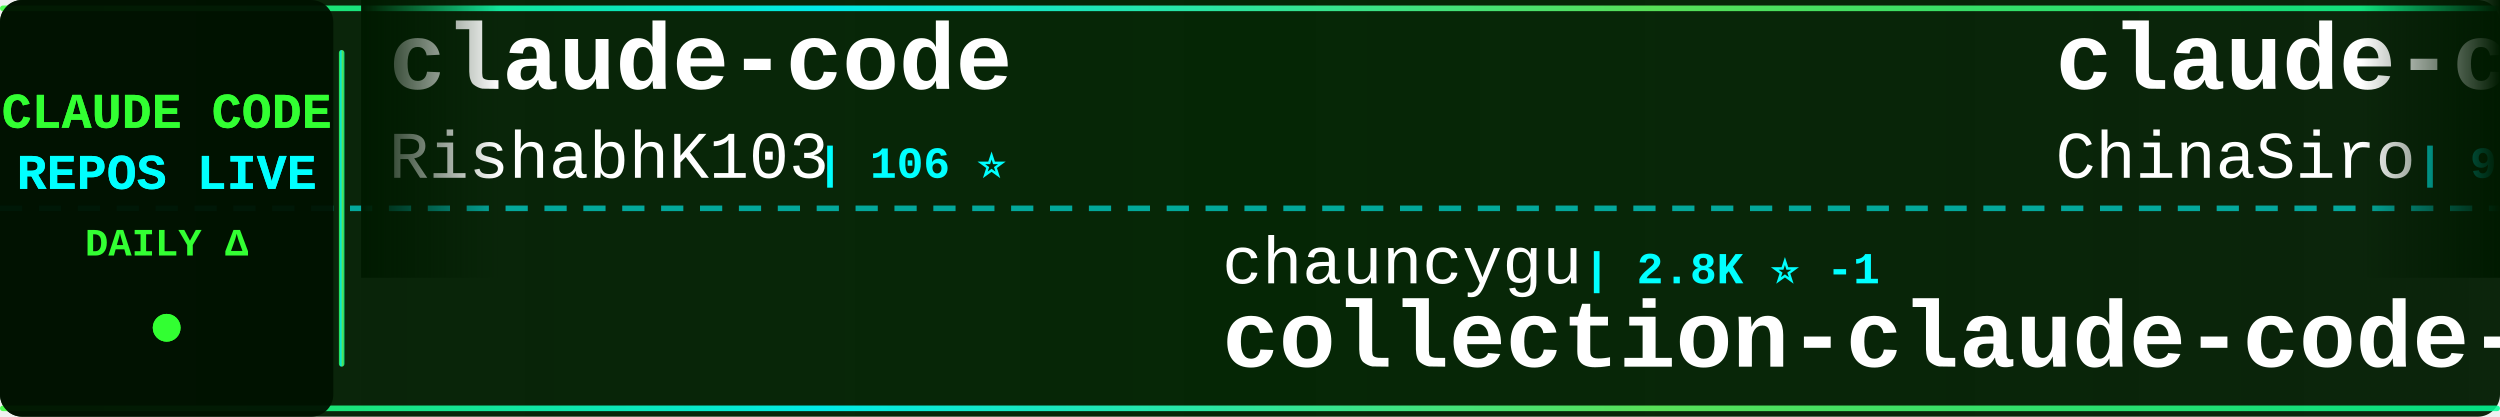
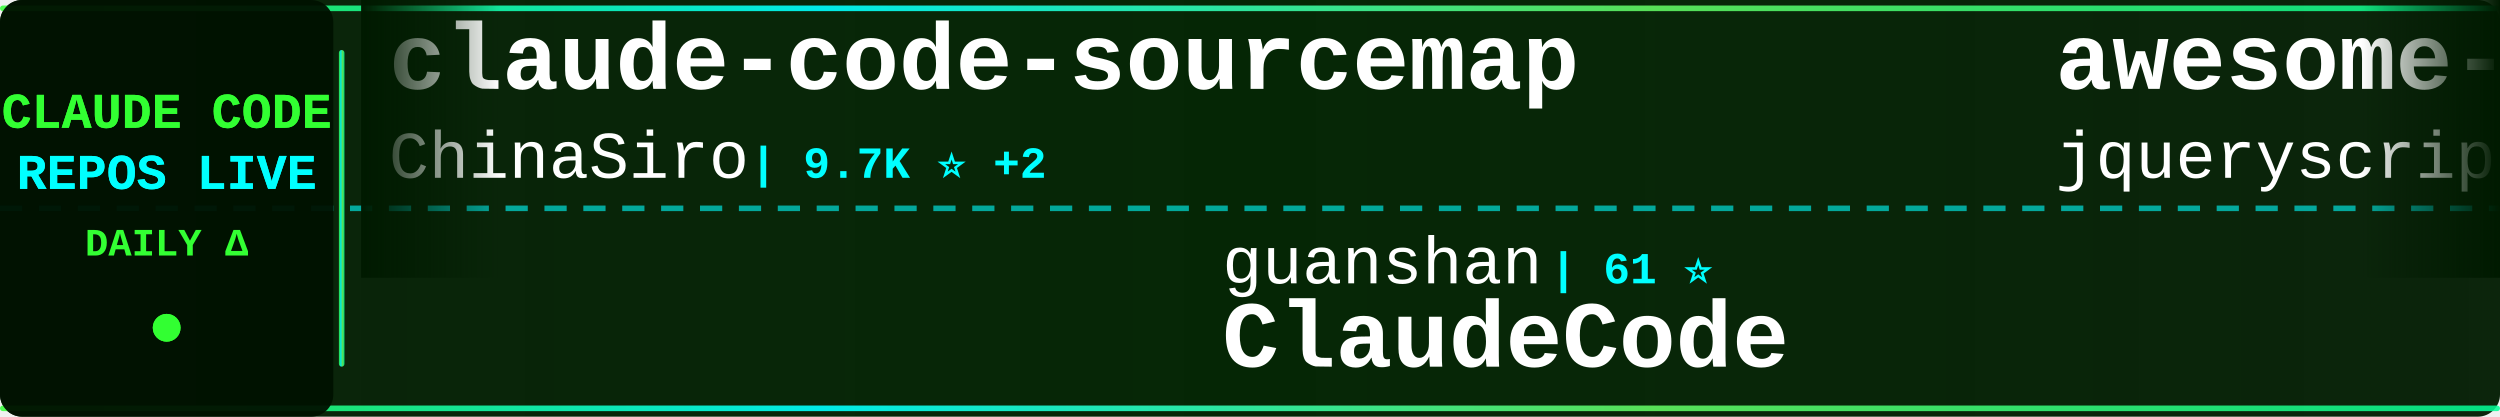
<svg xmlns="http://www.w3.org/2000/svg" width="900" height="150">
  <defs>
    <linearGradient id="tickerBg" x1="0%" y1="0%" x2="100%" y2="0%">
      <stop offset="0%" style="stop-color:#001a00;stop-opacity:0.95" />
      <stop offset="50%" style="stop-color:#002200;stop-opacity:0.98" />
      <stop offset="100%" style="stop-color:#001a00;stop-opacity:0.95" />
    </linearGradient>
    <linearGradient id="borderGrad" x1="0%" y1="0%" x2="100%" y2="0%">
      <stop offset="0%" style="stop-color:#33ff33;stop-opacity:0.85">
        <animate attributeName="stop-opacity" values="0.85;1;0.85" dur="2s" repeatCount="indefinite" />
      </stop>
      <stop offset="33%" style="stop-color:#00ffff;stop-opacity:0.9">
        <animate attributeName="stop-opacity" values="0.9;1;0.9" dur="2.2s" repeatCount="indefinite" />
      </stop>
      <stop offset="66%" style="stop-color:#66ff66;stop-opacity:0.85">
        <animate attributeName="stop-opacity" values="0.85;1;0.85" dur="1.8s" repeatCount="indefinite" />
      </stop>
      <stop offset="100%" style="stop-color:#00ff99;stop-opacity:0.85">
        <animate attributeName="stop-opacity" values="0.85;1;0.85" dur="2s" repeatCount="indefinite" />
      </stop>
    </linearGradient>
    <filter id="textGlow">
      <feGaussianBlur stdDeviation="0.1" result="coloredBlur" />
      <feMerge>
        <feMergeNode in="coloredBlur" />
        <feMergeNode in="SourceGraphic" />
      </feMerge>
    </filter>
    <filter id="metricGlow">
      <feGaussianBlur stdDeviation="0.2" result="coloredBlur" />
      <feMerge>
        <feMergeNode in="coloredBlur" />
        <feMergeNode in="SourceGraphic" />
      </feMerge>
    </filter>
    <linearGradient id="leftFade" x1="0%" y1="0%" x2="100%" y2="0%">
      <stop offset="0%" style="stop-color:#001a00;stop-opacity:1" />
      <stop offset="100%" style="stop-color:#001a00;stop-opacity:0" />
    </linearGradient>
    <linearGradient id="rightFade" x1="0%" y1="0%" x2="100%" y2="0%">
      <stop offset="0%" style="stop-color:#001a00;stop-opacity:0" />
      <stop offset="100%" style="stop-color:#001a00;stop-opacity:1" />
    </linearGradient>
  </defs>
  <rect width="900" height="150" fill="url(#tickerBg)" rx="8" />
  <rect x="0" y="2" width="900" height="2" fill="url(#borderGrad)" rx="1" />
  <rect x="0" y="146" width="900" height="2" fill="url(#borderGrad)" rx="1" />
  <line x1="0" y1="75" x2="900" y2="75" stroke="#00ffff" stroke-width="2" stroke-dasharray="8 6" opacity="0.6" />
  <rect x="0" y="0" width="120" height="150" fill="#001100" opacity="0.95" rx="8" />
  <text x="60" y="46" font-family="'Courier New', monospace" font-size="18" font-weight="bold" fill="#33ff33" text-anchor="middle" filter="url(#textGlow)">
    CLAUDE CODE
  </text>
  <text x="60" y="68" font-family="'Courier New', monospace" font-size="18" font-weight="bold" fill="#00ffff" text-anchor="middle" filter="url(#textGlow)">
    REPOS LIVE
  </text>
  <text x="60" y="92" font-family="'Courier New', monospace" font-size="14" font-weight="bold" fill="#33ff33" text-anchor="middle">
    DAILY Δ
  </text>
  <circle cx="60" cy="118" r="5" fill="#33ff33" filter="url(#metricGlow)">
    <animate attributeName="r" values="4;6;4" dur="1.5s" repeatCount="indefinite" />
    <animate attributeName="opacity" values="0.6;1;0.6" dur="1.5s" repeatCount="indefinite" />
  </circle>
  <rect x="122" y="18" width="2" height="114" fill="url(#borderGrad)" rx="1" />
  <clipPath id="tickerClip">
    <rect x="130" y="0" width="770" height="150" />
  </clipPath>
  <g clip-path="url(#tickerClip)">
    <g id="tickerItems">
      <animateTransform attributeName="transform" attributeType="XML" type="translate" from="0 0" to="-3000 0" dur="54s" repeatCount="indefinite" />
      <g transform="translate(0, 0)">
-         <text x="140" y="32" font-family="'Courier New', monospace" font-size="34" font-weight="bold" fill="#ffffff">claude-code</text>
-         <text x="140" y="64" font-family="'Courier New', monospace" font-size="24" font-weight="normal" fill="#ffffff" opacity="1.0">RishabhK103</text>
-         <text x="294" y="64" font-family="'Courier New', monospace" font-size="16" font-weight="bold" fill="#00ffff"> | 106 ⭐</text>
+         <text x="140" y="32" font-family="'Courier New', monospace" font-size="34" font-weight="bold" fill="#ffffff">claude-code-sourcemap</text>
+         <text x="140" y="64" font-family="'Courier New', monospace" font-size="24" font-weight="normal" fill="#ffffff" opacity="1.0">ChinaSiro</text>
+         <text x="270" y="64" font-family="'Courier New', monospace" font-size="16" font-weight="bold" fill="#00ffff"> | 9.7K ⭐ +2</text>
      </g>
      <g transform="translate(300, 0)">
-         <text x="140" y="102" font-family="'Courier New', monospace" font-size="24" font-weight="normal" fill="#ffffff" opacity="1.0">chauncygu</text>
-         <text x="270" y="102" font-family="'Courier New', monospace" font-size="16" font-weight="bold" fill="#00ffff"> | 2.8K ⭐ -1</text>
-         <text x="140" y="132" font-family="'Courier New', monospace" font-size="34" font-weight="bold" fill="#ffffff">collection-claude-code-s...</text>
+         <text x="140" y="102" font-family="'Courier New', monospace" font-size="24" font-weight="normal" fill="#ffffff" opacity="1.0">guanshan</text>
+         <text x="258" y="102" font-family="'Courier New', monospace" font-size="16" font-weight="bold" fill="#00ffff"> | 61 ⭐</text>
+         <text x="140" y="132" font-family="'Courier New', monospace" font-size="34" font-weight="bold" fill="#ffffff">ClaudeCode</text>
      </g>
      <g transform="translate(600, 0)">
-         <text x="140" y="32" font-family="'Courier New', monospace" font-size="34" font-weight="bold" fill="#ffffff">claude-code-sourcemap</text>
-         <text x="140" y="64" font-family="'Courier New', monospace" font-size="24" font-weight="normal" fill="#ffffff" opacity="1.0">ChinaSiro</text>
-         <text x="270" y="64" font-family="'Courier New', monospace" font-size="16" font-weight="bold" fill="#00ffff"> | 9.7K ⭐ -1</text>
+         <text x="140" y="32" font-family="'Courier New', monospace" font-size="34" font-weight="bold" fill="#ffffff">awesome-claude-code</text>
+         <text x="140" y="64" font-family="'Courier New', monospace" font-size="24" font-weight="normal" fill="#ffffff" opacity="1.0">jqueryscript</text>
+         <text x="306" y="64" font-family="'Courier New', monospace" font-size="16" font-weight="bold" fill="#00ffff"> | 517 ⭐</text>
      </g>
      <g transform="translate(900, 0)">
-         <text x="140" y="102" font-family="'Courier New', monospace" font-size="24" font-weight="normal" fill="#ffffff" opacity="1.0">Donchitos</text>
-         <text x="270" y="102" font-family="'Courier New', monospace" font-size="16" font-weight="bold" fill="#00ffff"> | 25.3K ⭐ +4</text>
-         <text x="140" y="132" font-family="'Courier New', monospace" font-size="34" font-weight="bold" fill="#ffffff">Claude-Code-Game-Studios</text>
+         <text x="140" y="102" font-family="'Courier New', monospace" font-size="24" font-weight="normal" fill="#ffffff" opacity="1.0">anthropics</text>
+         <text x="282" y="102" font-family="'Courier New', monospace" font-size="16" font-weight="bold" fill="#00ffff"> | 177.3K ⭐ +44</text>
+         <text x="140" y="132" font-family="'Courier New', monospace" font-size="34" font-weight="bold" fill="#ffffff">skills</text>
      </g>
      <g transform="translate(1200, 0)">
-         <text x="140" y="32" font-family="'Courier New', monospace" font-size="34" font-weight="bold" fill="#ffffff">claude-code-cli</text>
-         <text x="140" y="64" font-family="'Courier New', monospace" font-size="24" font-weight="normal" fill="#ffffff" opacity="1.0">huangserva</text>
-         <text x="282" y="64" font-family="'Courier New', monospace" font-size="16" font-weight="bold" fill="#00ffff"> | 630 ⭐</text>
+         <text x="140" y="32" font-family="'Courier New', monospace" font-size="34" font-weight="bold" fill="#ffffff">edmunds-claude-code</text>
+         <text x="140" y="64" font-family="'Courier New', monospace" font-size="24" font-weight="normal" fill="#ffffff" opacity="1.0">edmund-io</text>
+         <text x="270" y="64" font-family="'Courier New', monospace" font-size="16" font-weight="bold" fill="#00ffff"> | 1.5K ⭐</text>
      </g>
      <g transform="translate(1500, 0)">
-         <text x="140" y="102" font-family="'Courier New', monospace" font-size="24" font-weight="normal" fill="#ffffff" opacity="1.0">xorespesp</text>
-         <text x="270" y="102" font-family="'Courier New', monospace" font-size="16" font-weight="bold" fill="#00ffff"> | 233 ⭐</text>
-         <text x="140" y="132" font-family="'Courier New', monospace" font-size="34" font-weight="bold" fill="#ffffff">claude-code</text>
-       </g>
-       <g transform="translate(1800, 0)">
-         <text x="140" y="32" font-family="'Courier New', monospace" font-size="34" font-weight="bold" fill="#ffffff">claude-code</text>
-         <text x="140" y="64" font-family="'Courier New', monospace" font-size="24" font-weight="normal" fill="#ffffff" opacity="1.0">codeaashu</text>
-         <text x="270" y="64" font-family="'Courier New', monospace" font-size="16" font-weight="bold" fill="#00ffff"> | 3.3K ⭐ +1</text>
-       </g>
-       <g transform="translate(2100, 0)">
        <text x="140" y="102" font-family="'Courier New', monospace" font-size="24" font-weight="normal" fill="#ffffff" opacity="1.0">hangsman</text>
        <text x="258" y="102" font-family="'Courier New', monospace" font-size="16" font-weight="bold" fill="#00ffff"> | 795 ⭐</text>
        <text x="140" y="132" font-family="'Courier New', monospace" font-size="34" font-weight="bold" fill="#ffffff">claude-code-source</text>
      </g>
+       <g transform="translate(1800, 0)">
+         <text x="140" y="32" font-family="'Courier New', monospace" font-size="34" font-weight="bold" fill="#ffffff">claude-code-hooks-master...</text>
+         <text x="140" y="64" font-family="'Courier New', monospace" font-size="24" font-weight="normal" fill="#ffffff" opacity="1.0">disler</text>
+         <text x="234" y="64" font-family="'Courier New', monospace" font-size="16" font-weight="bold" fill="#00ffff"> | 3.9K ⭐</text>
+       </g>
+       <g transform="translate(2100, 0)">
+         <text x="140" y="102" font-family="'Courier New', monospace" font-size="24" font-weight="normal" fill="#ffffff" opacity="1.0">diet103</text>
+         <text x="246" y="102" font-family="'Courier New', monospace" font-size="16" font-weight="bold" fill="#00ffff"> | 10.0K ⭐ +1</text>
+         <text x="140" y="132" font-family="'Courier New', monospace" font-size="34" font-weight="bold" fill="#ffffff">claude-code-infrastructu...</text>
+       </g>
      <g transform="translate(2400, 0)">
-         <text x="140" y="32" font-family="'Courier New', monospace" font-size="34" font-weight="bold" fill="#ffffff">claude-code-templates</text>
-         <text x="140" y="64" font-family="'Courier New', monospace" font-size="24" font-weight="normal" fill="#ffffff" opacity="1.0">davila7</text>
-         <text x="246" y="64" font-family="'Courier New', monospace" font-size="16" font-weight="bold" fill="#00ffff"> | 30.9K ⭐ +5</text>
+         <text x="140" y="32" font-family="'Courier New', monospace" font-size="34" font-weight="bold" fill="#ffffff">claude-code-hub</text>
+         <text x="140" y="64" font-family="'Courier New', monospace" font-size="24" font-weight="normal" fill="#ffffff" opacity="1.0">ding113</text>
+         <text x="246" y="64" font-family="'Courier New', monospace" font-size="16" font-weight="bold" fill="#00ffff"> | 3.4K ⭐ +1</text>
      </g>
      <g transform="translate(2700, 0)">
-         <text x="140" y="102" font-family="'Courier New', monospace" font-size="24" font-weight="normal" fill="#ffffff" opacity="1.0">darcyegb</text>
-         <text x="258" y="102" font-family="'Courier New', monospace" font-size="16" font-weight="bold" fill="#00ffff"> | 765 ⭐</text>
-         <text x="140" y="132" font-family="'Courier New', monospace" font-size="34" font-weight="bold" fill="#ffffff">ClaudeCodeAgents</text>
+         <text x="140" y="102" font-family="'Courier New', monospace" font-size="24" font-weight="normal" fill="#ffffff" opacity="1.0">RishabhK103</text>
+         <text x="294" y="102" font-family="'Courier New', monospace" font-size="16" font-weight="bold" fill="#00ffff"> | 106 ⭐</text>
+         <text x="140" y="132" font-family="'Courier New', monospace" font-size="34" font-weight="bold" fill="#ffffff">claude-code</text>
      </g>
      <g transform="translate(3000, 0)">
-         <text x="140" y="32" font-family="'Courier New', monospace" font-size="34" font-weight="bold" fill="#ffffff">claude-code</text>
-         <text x="140" y="64" font-family="'Courier New', monospace" font-size="24" font-weight="normal" fill="#ffffff" opacity="1.0">RishabhK103</text>
-         <text x="294" y="64" font-family="'Courier New', monospace" font-size="16" font-weight="bold" fill="#00ffff"> | 106 ⭐</text>
+         <text x="140" y="32" font-family="'Courier New', monospace" font-size="34" font-weight="bold" fill="#ffffff">claude-code-sourcemap</text>
+         <text x="140" y="64" font-family="'Courier New', monospace" font-size="24" font-weight="normal" fill="#ffffff" opacity="1.0">ChinaSiro</text>
+         <text x="270" y="64" font-family="'Courier New', monospace" font-size="16" font-weight="bold" fill="#00ffff"> | 9.7K ⭐ +2</text>
      </g>
      <g transform="translate(3300, 0)">
-         <text x="140" y="102" font-family="'Courier New', monospace" font-size="24" font-weight="normal" fill="#ffffff" opacity="1.0">chauncygu</text>
-         <text x="270" y="102" font-family="'Courier New', monospace" font-size="16" font-weight="bold" fill="#00ffff"> | 2.8K ⭐ -1</text>
-         <text x="140" y="132" font-family="'Courier New', monospace" font-size="34" font-weight="bold" fill="#ffffff">collection-claude-code-s...</text>
+         <text x="140" y="102" font-family="'Courier New', monospace" font-size="24" font-weight="normal" fill="#ffffff" opacity="1.0">guanshan</text>
+         <text x="258" y="102" font-family="'Courier New', monospace" font-size="16" font-weight="bold" fill="#00ffff"> | 61 ⭐</text>
+         <text x="140" y="132" font-family="'Courier New', monospace" font-size="34" font-weight="bold" fill="#ffffff">ClaudeCode</text>
      </g>
      <g transform="translate(3600, 0)">
-         <text x="140" y="32" font-family="'Courier New', monospace" font-size="34" font-weight="bold" fill="#ffffff">claude-code-sourcemap</text>
-         <text x="140" y="64" font-family="'Courier New', monospace" font-size="24" font-weight="normal" fill="#ffffff" opacity="1.0">ChinaSiro</text>
-         <text x="270" y="64" font-family="'Courier New', monospace" font-size="16" font-weight="bold" fill="#00ffff"> | 9.7K ⭐ -1</text>
+         <text x="140" y="32" font-family="'Courier New', monospace" font-size="34" font-weight="bold" fill="#ffffff">awesome-claude-code</text>
+         <text x="140" y="64" font-family="'Courier New', monospace" font-size="24" font-weight="normal" fill="#ffffff" opacity="1.0">jqueryscript</text>
+         <text x="306" y="64" font-family="'Courier New', monospace" font-size="16" font-weight="bold" fill="#00ffff"> | 517 ⭐</text>
      </g>
      <g transform="translate(3900, 0)">
-         <text x="140" y="102" font-family="'Courier New', monospace" font-size="24" font-weight="normal" fill="#ffffff" opacity="1.0">Donchitos</text>
-         <text x="270" y="102" font-family="'Courier New', monospace" font-size="16" font-weight="bold" fill="#00ffff"> | 25.3K ⭐ +4</text>
-         <text x="140" y="132" font-family="'Courier New', monospace" font-size="34" font-weight="bold" fill="#ffffff">Claude-Code-Game-Studios</text>
+         <text x="140" y="102" font-family="'Courier New', monospace" font-size="24" font-weight="normal" fill="#ffffff" opacity="1.0">anthropics</text>
+         <text x="282" y="102" font-family="'Courier New', monospace" font-size="16" font-weight="bold" fill="#00ffff"> | 177.3K ⭐ +44</text>
+         <text x="140" y="132" font-family="'Courier New', monospace" font-size="34" font-weight="bold" fill="#ffffff">skills</text>
      </g>
    </g>
  </g>
  <rect x="130" y="0" width="50" height="100" fill="url(#leftFade)" />
  <rect x="850" y="0" width="50" height="100" fill="url(#rightFade)" />
</svg>
